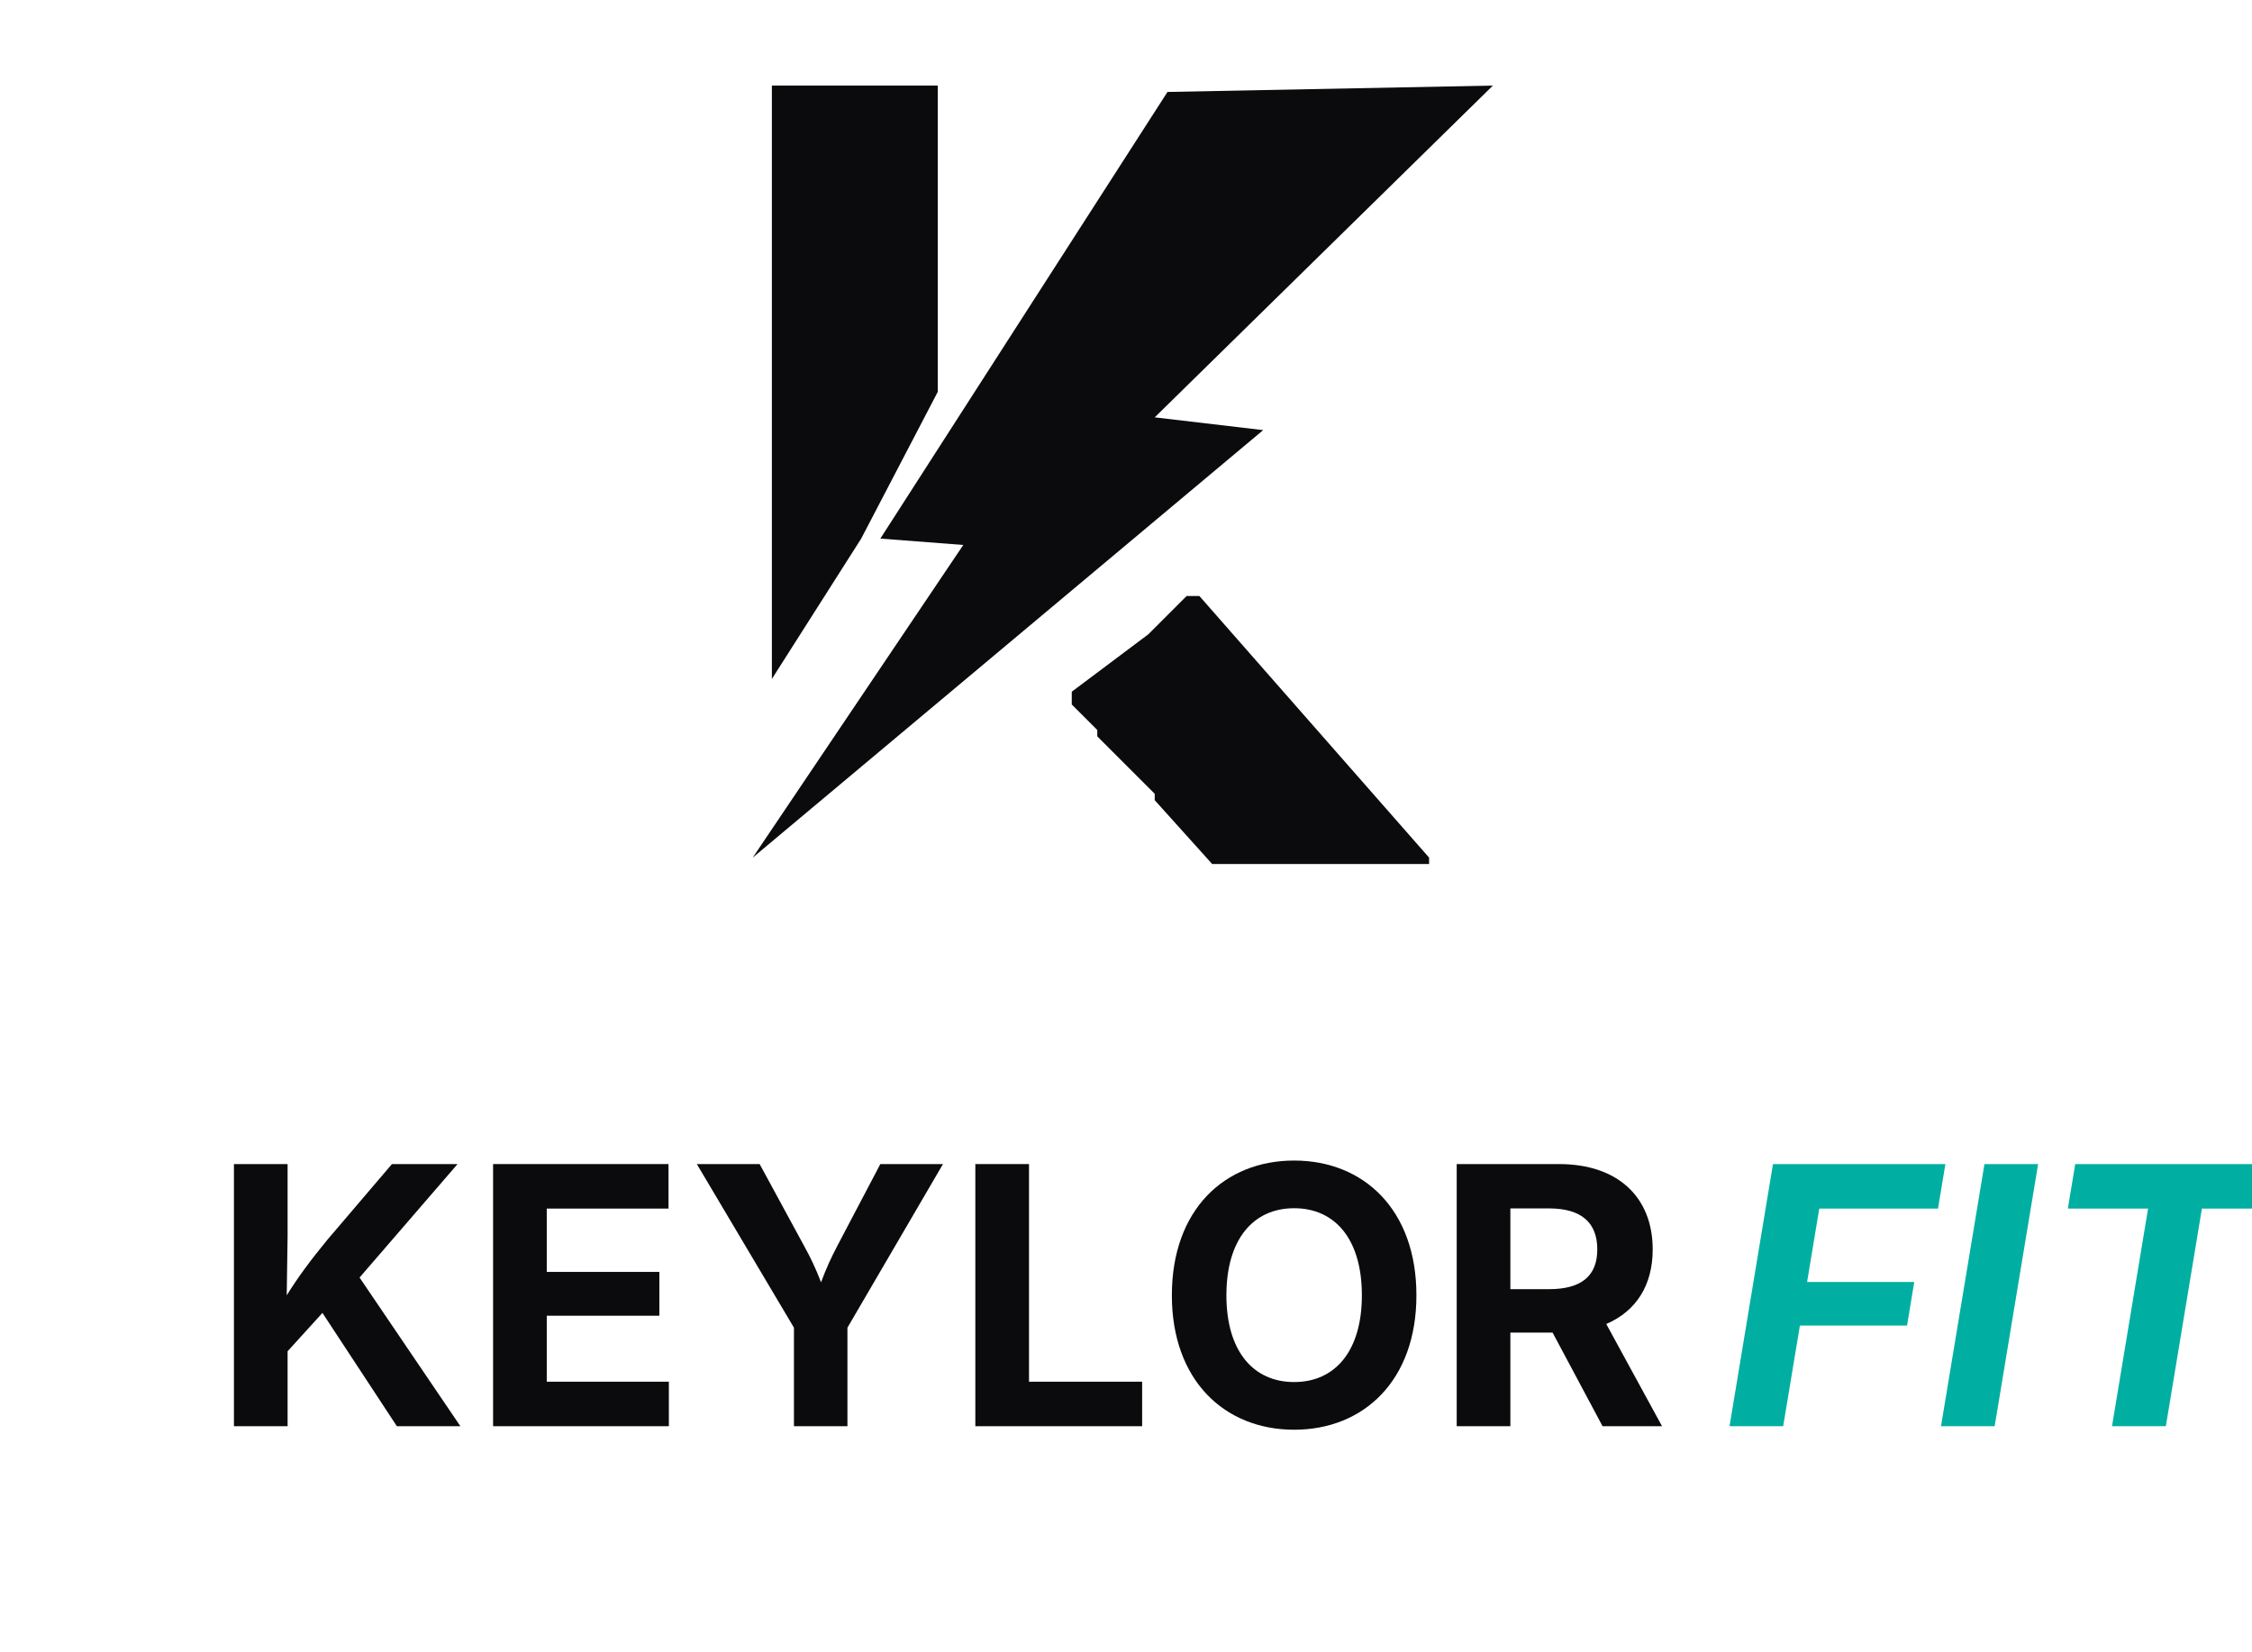
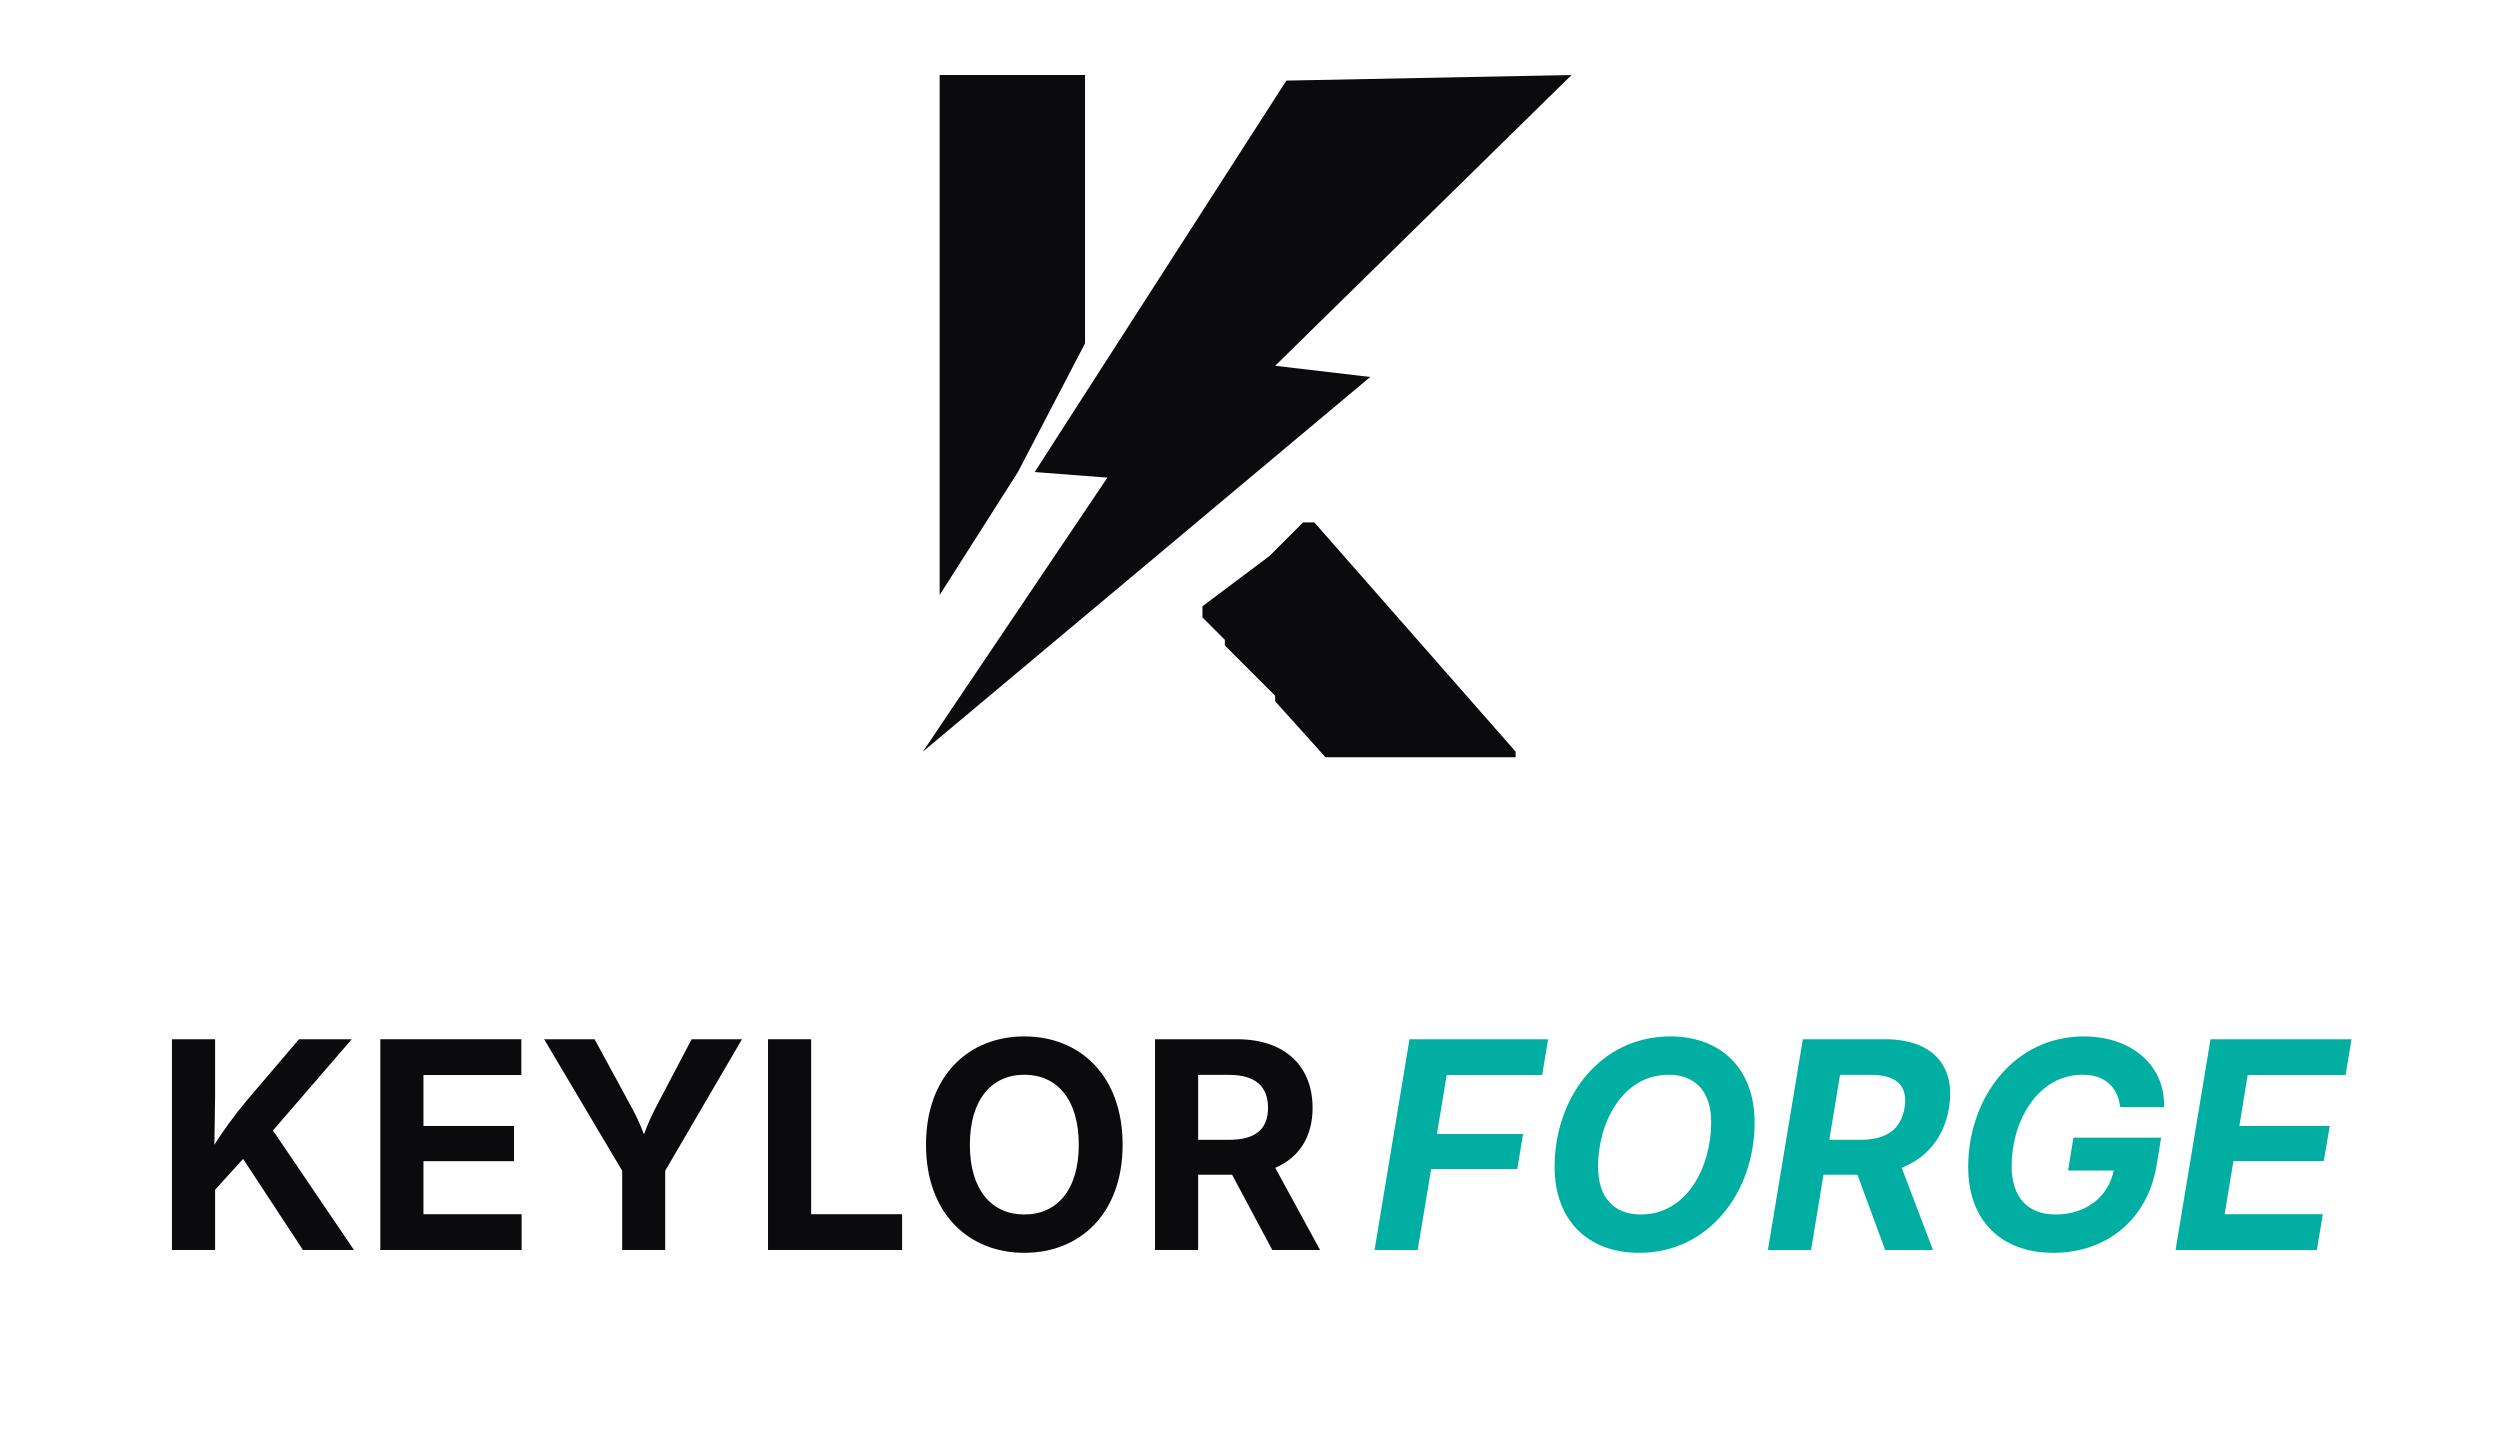
- <svg xmlns="http://www.w3.org/2000/svg" viewBox="0 0 300 220" role="img" aria-label="KeylorForge stacked logo">
-   <path d="M 120 4 L 69 5 L 24 75 L 37 76 L 4 125 L 84 58 L 67 56 Z" transform="translate(96.875 8) scale(0.85)" fill="#0B0B0D" />
-   <path d="M 33 4 L 7 4 L 7 97 L 21 75 L 33 52 Z" transform="translate(96.875 8) scale(0.85)" fill="#0B0B0D" />
-   <path d="M 54 99 L 54 101 L 58 105 L 58 106 L 67 115 L 67 116 L 76 126 L 110 126 L 110 125 L 74 84 L 72 84 L 66 90 Z" transform="translate(96.875 8) scale(0.85)" fill="#0B0B0D" />
-   <path d="M135 0H440V426L638 644L1061 0H1422L849 845L1406 1490H1033L668 1062C569 942 500 848 435 744L440 1083V1490H135Z" transform="translate(28.000 190.000) scale(0.023438 -0.023438)" fill="#0B0B0D" />
-   <path d="M135 0H1134V253H440V628H1080V877H440V1237H1132V1490H135Z" transform="translate(62.523 190.000) scale(0.023438 -0.023438)" fill="#0B0B0D" />
-   <path d="M601 0H905V560L1448 1490H1092L848 1026C813 959 784 897 755 818C725 896 696 958 658 1026L406 1490H49L601 560Z" transform="translate(91.680 190.000) scale(0.023438 -0.023438)" fill="#0B0B0D" />
-   <path d="M135 0H1083V253H440V1490H135Z" transform="translate(126.766 190.000) scale(0.023438 -0.023438)" fill="#0B0B0D" />
-   <path d="M789 -20C1184 -20 1484 259 1484 744C1484 1231 1184 1510 789 1510C394 1510 94 1231 94 744C94 260 394 -20 789 -20ZM789 251C558 251 404 425 404 744C404 1064 558 1239 789 1239C1020 1239 1174 1065 1174 744C1174 425 1020 251 789 251Z" transform="translate(153.906 190.000) scale(0.023438 -0.023438)" fill="#0B0B0D" />
-   <path d="M135 0H440V532H680L964 0H1302L985 581C1155 654 1249 801 1249 1005C1249 1298 1055 1490 716 1490H135ZM440 779V1238H659C846 1238 934 1155 934 1005C934 856 846 779 660 779Z" transform="translate(190.891 190.000) scale(0.023438 -0.023438)" fill="#0B0B0D" />
-   <path d="M42 0H347L442 572H1051L1092 820H483L552 1237H1227L1269 1490H289Z" transform="translate(229.414 190.000) scale(0.023438 -0.023438)" fill="#00AFA1" />
-   <path d="M594 1490H289L42 0H347Z" transform="translate(257.586 190.000) scale(0.023438 -0.023438)" fill="#00AFA1" />
-   <path d="M188 1237H644L439 0H745L950 1237H1405L1447 1490H230Z" transform="translate(271.062 190.000) scale(0.023438 -0.023438)" fill="#00AFA1" />
+ <svg xmlns="http://www.w3.org/2000/svg" viewBox="0 0 380 220" role="img" aria-label="KeylorForge stacked logo">
+   <path d="M 120 4 L 69 5 L 24 75 L 37 76 L 4 125 L 84 58 L 67 56 Z" transform="translate(136.875 8) scale(0.85)" fill="#0B0B0D" />
+   <path d="M 33 4 L 7 4 L 7 97 L 21 75 L 33 52 Z" transform="translate(136.875 8) scale(0.85)" fill="#0B0B0D" />
+   <path d="M 54 99 L 54 101 L 58 105 L 58 106 L 67 115 L 67 116 L 76 126 L 110 126 L 110 125 L 74 84 L 72 84 L 66 90 Z" transform="translate(136.875 8) scale(0.85)" fill="#0B0B0D" />
+   <path d="M135 0H440V426L638 644L1061 0H1422L849 845L1406 1490H1033L668 1062C569 942 500 848 435 744L440 1083V1490H135Z" transform="translate(23.235 190.000) scale(0.0215 -0.0215)" fill="#0B0B0D" />
+   <path d="M135 0H1134V253H440V628H1080V877H440V1237H1132V1490H135Z" transform="translate(54.905 190.000) scale(0.0215 -0.0215)" fill="#0B0B0D" />
+   <path d="M601 0H905V560L1448 1490H1092L848 1026C813 959 784 897 755 818C725 896 696 958 658 1026L406 1490H49L601 560Z" transform="translate(81.651 190.000) scale(0.0215 -0.0215)" fill="#0B0B0D" />
+   <path d="M135 0H1083V253H440V1490H135Z" transform="translate(113.836 190.000) scale(0.0215 -0.0215)" fill="#0B0B0D" />
+   <path d="M789 -20C1184 -20 1484 259 1484 744C1484 1231 1184 1510 789 1510C394 1510 94 1231 94 744C94 260 394 -20 789 -20ZM789 251C558 251 404 425 404 744C404 1064 558 1239 789 1239C1020 1239 1174 1065 1174 744C1174 425 1020 251 789 251Z" transform="translate(138.733 190.000) scale(0.0215 -0.0215)" fill="#0B0B0D" />
+   <path d="M135 0H440V532H680L964 0H1302L985 581C1155 654 1249 801 1249 1005C1249 1298 1055 1490 716 1490H135ZM440 779V1238H659C846 1238 934 1155 934 1005C934 856 846 779 660 779Z" transform="translate(172.660 190.000) scale(0.0215 -0.0215)" fill="#0B0B0D" />
+   <path d="M42 0H347L442 572H1051L1092 820H483L552 1237H1227L1269 1490H289Z" transform="translate(208.028 190.000) scale(0.0215 -0.0215)" fill="#00AFA1" />
+   <path d="M710 -20C1207 -20 1527 413 1527 901C1527 1288 1283 1510 931 1510C433 1510 113 1076 113 589C113 202 356 -20 710 -20ZM723 251C535 251 420 368 420 590C420 895 590 1239 919 1239C1106 1239 1220 1123 1220 901C1220 594 1052 251 723 251Z" transform="translate(233.871 190.000) scale(0.0215 -0.0215)" fill="#00AFA1" />
+   <path d="M42 0H347L435 532H675L871 0H1209L988 581C1171 654 1289 802 1322 1005C1371 1297 1211 1490 870 1490H289ZM476 779 552 1238H771C954 1238 1033 1159 1008 1005C983 856 883 779 696 779Z" transform="translate(267.819 190.000) scale(0.0215 -0.0215)" fill="#00AFA1" />
+   <path d="M716 -20C1083 -20 1380 208 1445 598L1477 794H857L819 562H1142C1103 376 947 251 730 251C536 251 420 371 420 594C420 906 601 1239 922 1239C1080 1239 1170 1152 1188 1010H1498C1506 1313 1260 1510 930 1510C436 1510 113 1074 113 587C113 210 344 -20 716 -20Z" transform="translate(296.737 190.000) scale(0.0215 -0.0215)" fill="#00AFA1" />
+   <path d="M42 0H1041L1083 253H389L451 629H1090L1132 877H493L552 1237H1244L1286 1490H289Z" transform="translate(329.782 190.000) scale(0.0215 -0.0215)" fill="#00AFA1" />
</svg>
